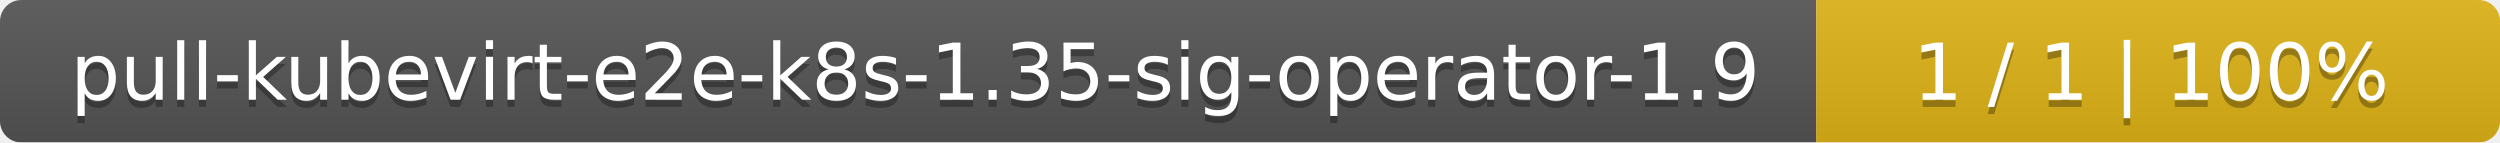
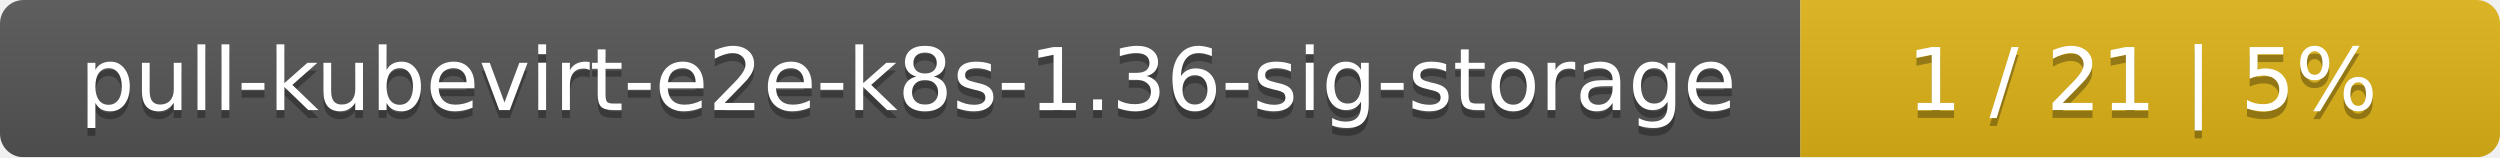
- <svg xmlns="http://www.w3.org/2000/svg" width="351" height="20">
+ <svg xmlns="http://www.w3.org/2000/svg" width="318" height="20">
  <linearGradient id="smooth" x2="0" y2="100%">
    <stop offset="0" stop-color="#bbb" stop-opacity=".1" />
    <stop offset="1" stop-opacity=".1" />
  </linearGradient>
  <mask id="round">
-     <rect width="351" height="20" rx="3" fill="#fff" />
+     <rect width="318" height="20" rx="3" fill="#fff" />
  </mask>
  <g mask="url(#round)">
-     <rect width="255" height="20" fill="#555" />
-     <rect x="255" width="96" height="20" fill="#dfb317" />
-     <rect width="351" height="20" fill="url(#smooth)" />
+     <rect width="229" height="20" fill="#555" />
+     <rect x="229" width="89" height="20" fill="#dfb317" />
+     <rect width="318" height="20" fill="url(#smooth)" />
  </g>
  <g fill="#fff" text-anchor="middle" font-family="DejaVu Sans,Verdana,Geneva,sans-serif" font-size="11">
-     <text x="128.5" y="15" fill="#010101" fill-opacity=".3">pull-kubevirt-e2e-k8s-1.35-sig-operator-1.9</text>
-     <text x="128.5" y="14">pull-kubevirt-e2e-k8s-1.35-sig-operator-1.9</text>
-     <text x="302" y="15" fill="#010101" fill-opacity=".3">1 / 1    |    100%</text>
-     <text x="302" y="14">1 / 1    |    100%</text>
+     <text x="115.5" y="15" fill="#010101" fill-opacity=".3">pull-kubevirt-e2e-k8s-1.36-sig-storage</text>
+     <text x="115.5" y="14">pull-kubevirt-e2e-k8s-1.36-sig-storage</text>
+     <text x="272.5" y="15" fill="#010101" fill-opacity=".3">1 / 21    |    5%</text>
+     <text x="272.5" y="14">1 / 21    |    5%</text>
  </g>
</svg>
